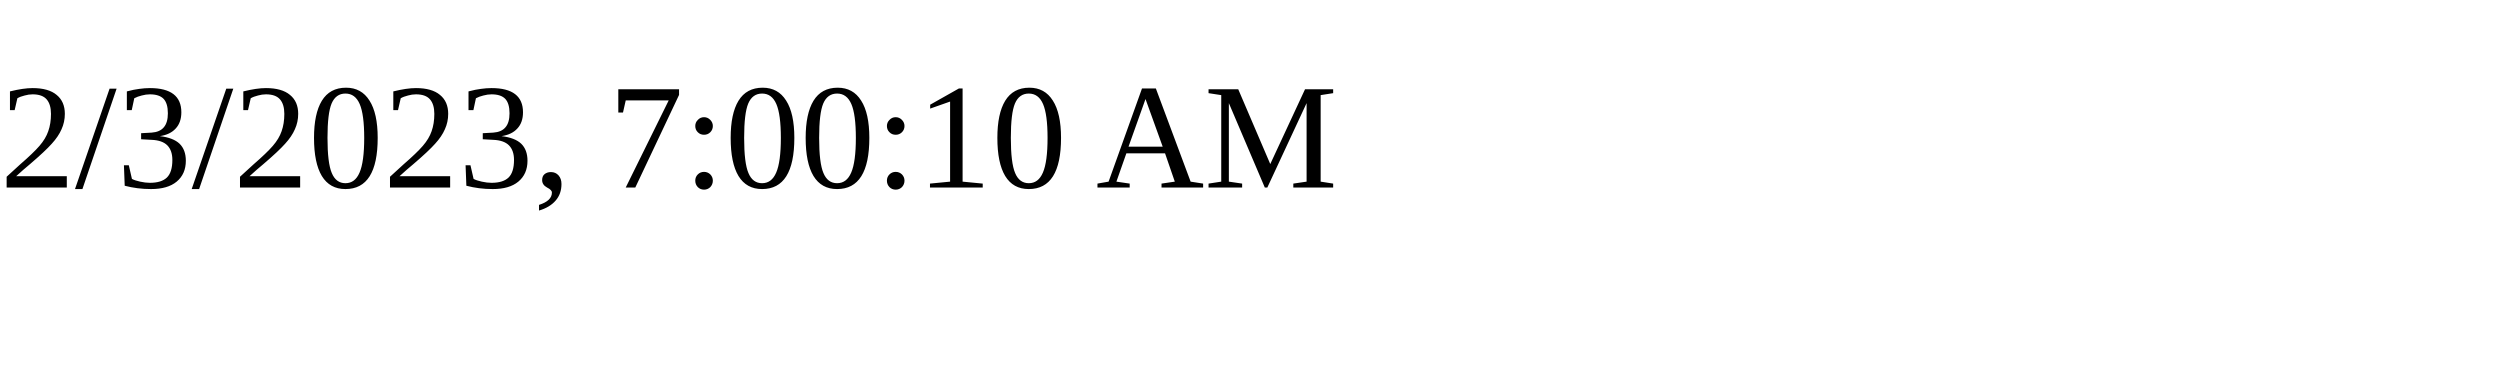
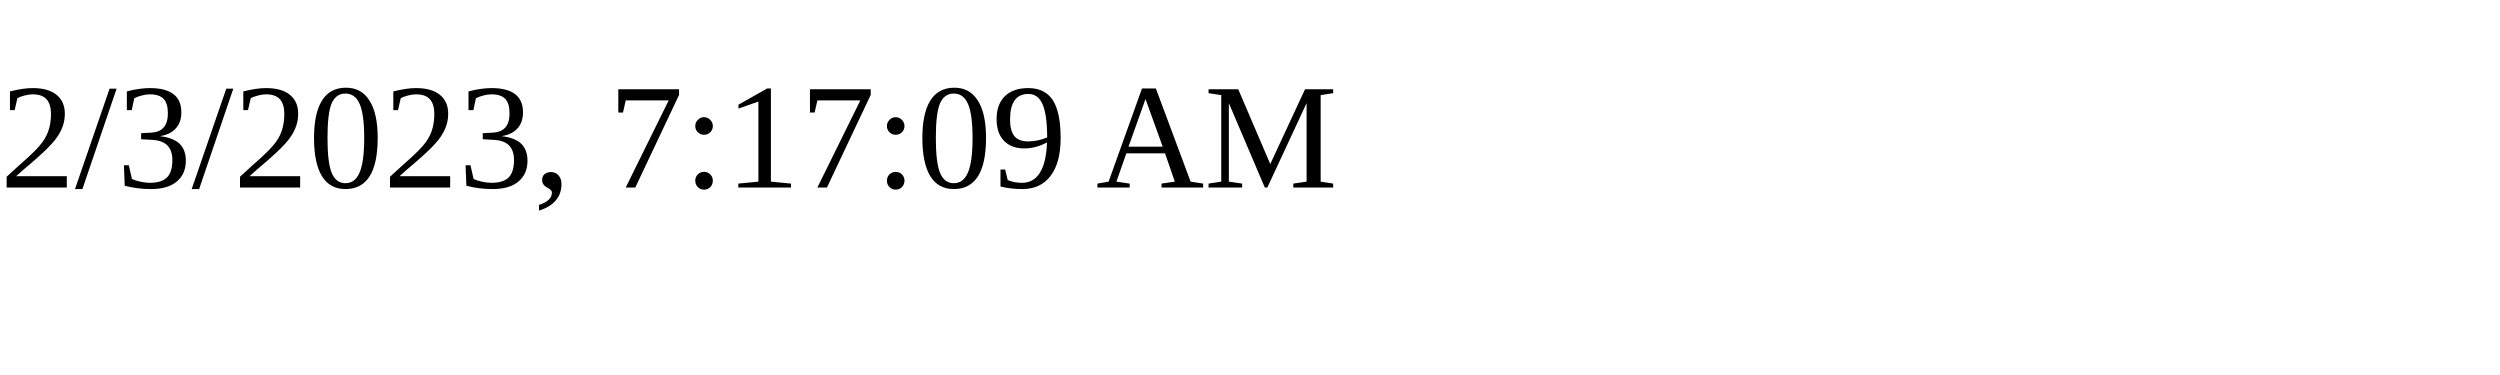
<svg xmlns="http://www.w3.org/2000/svg" height="30" width="200">
-   <text x="0" y="15">2/3/2023, 7:00:10 AM</text>
+   <text x="0" y="15">2/3/2023, 7:17:09 AM</text>
</svg>
